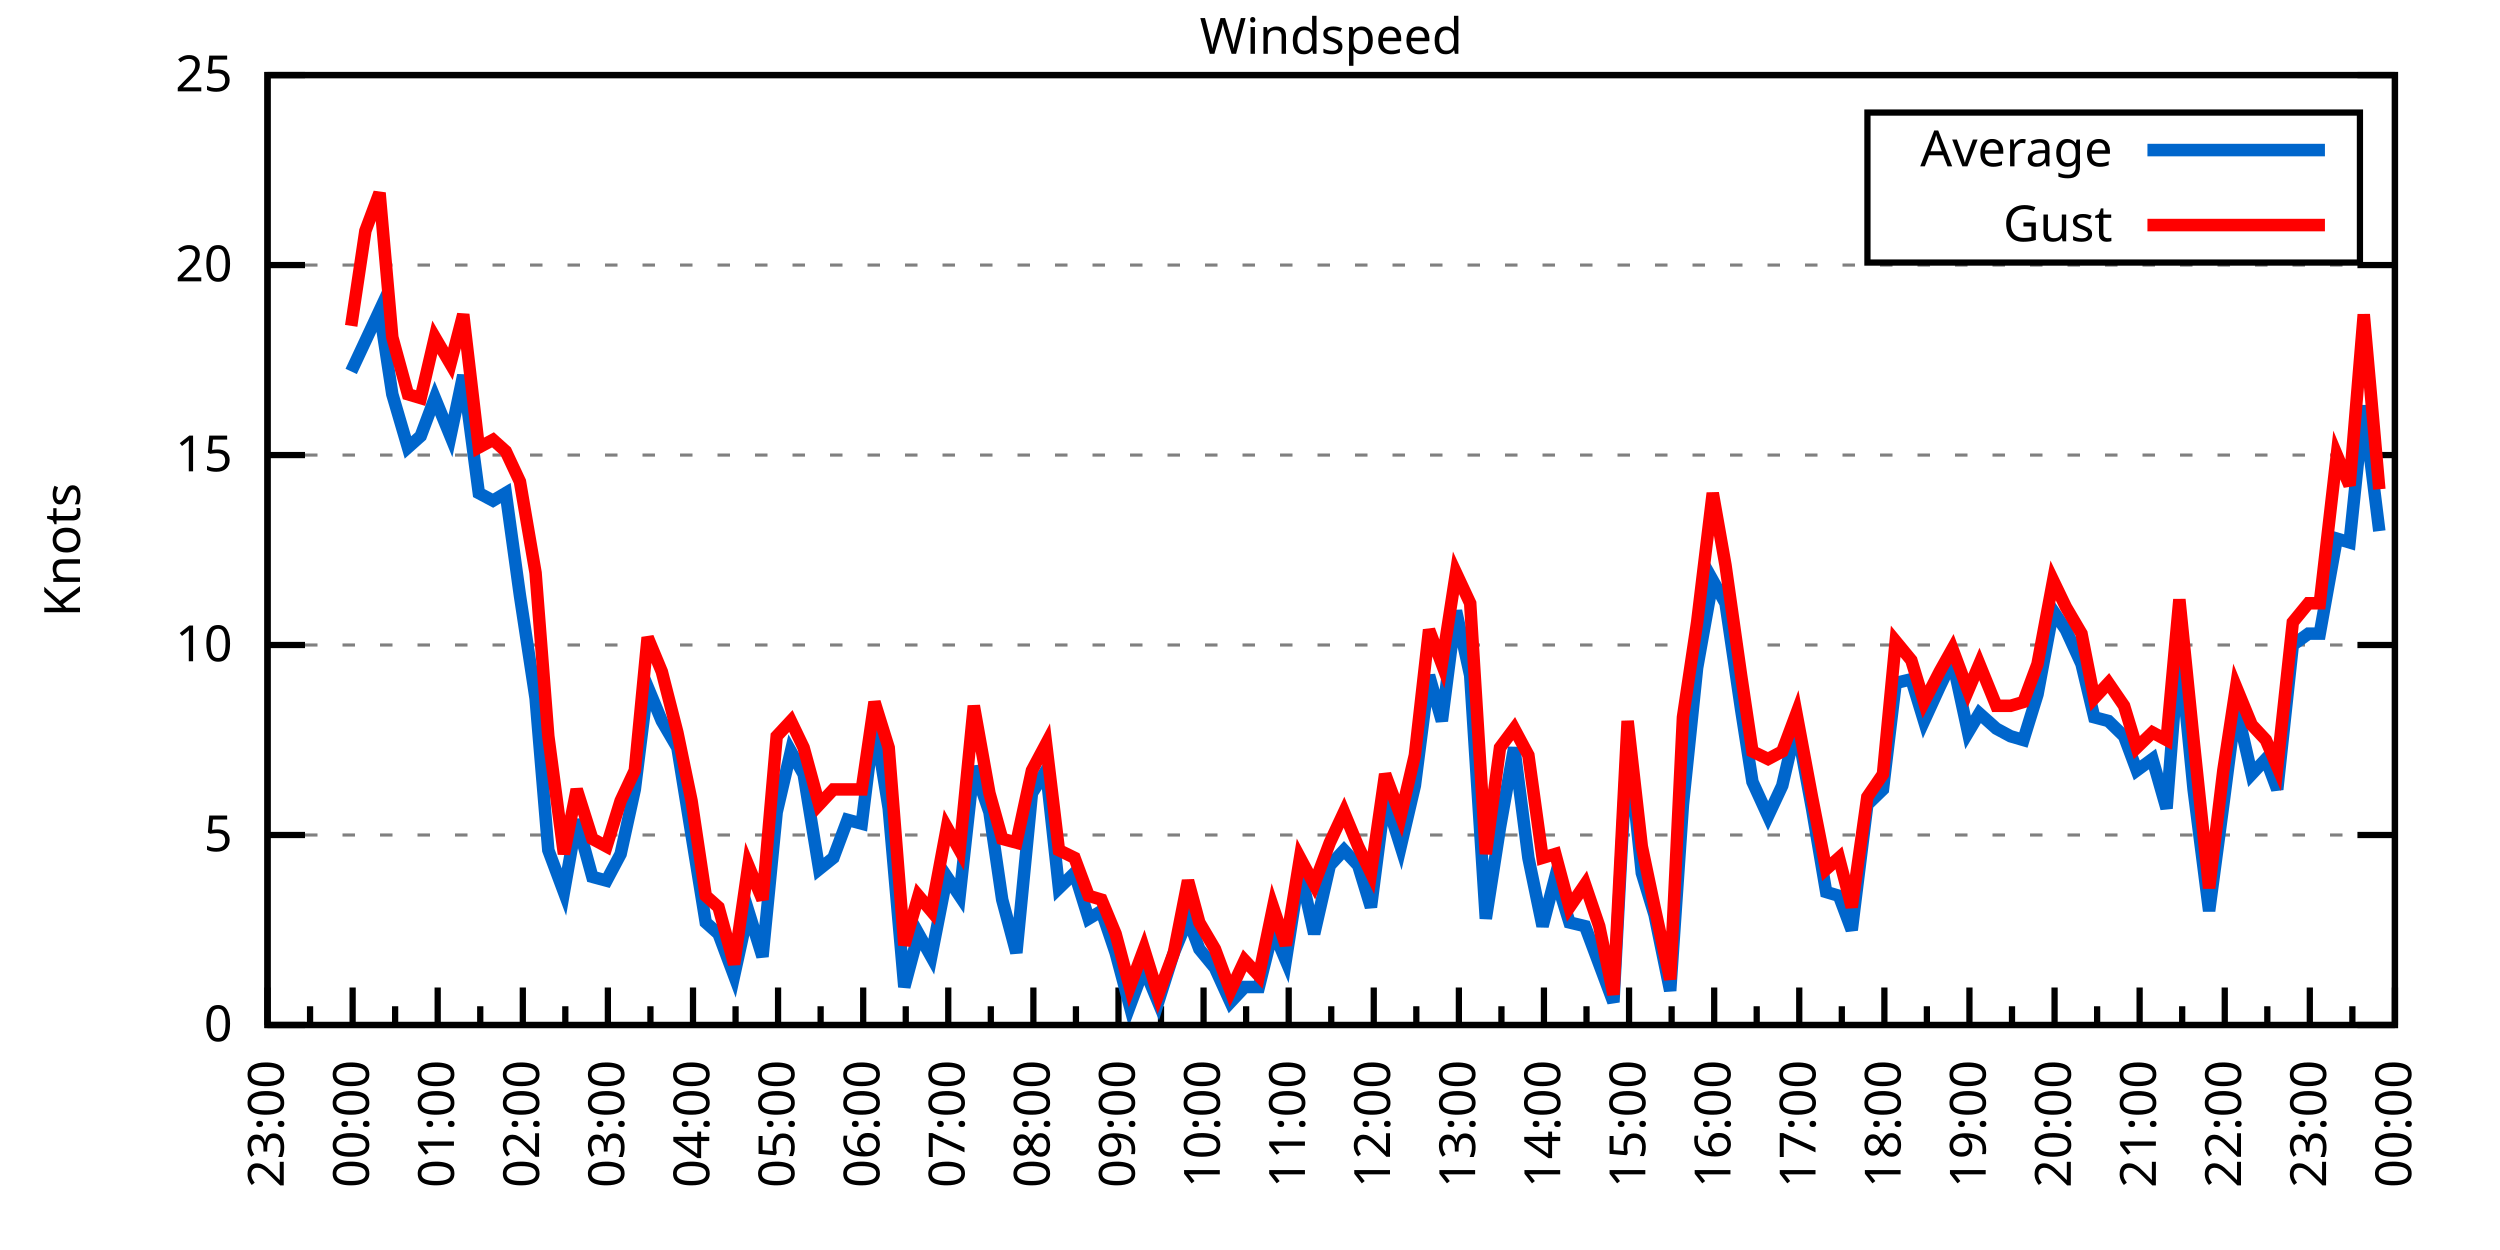
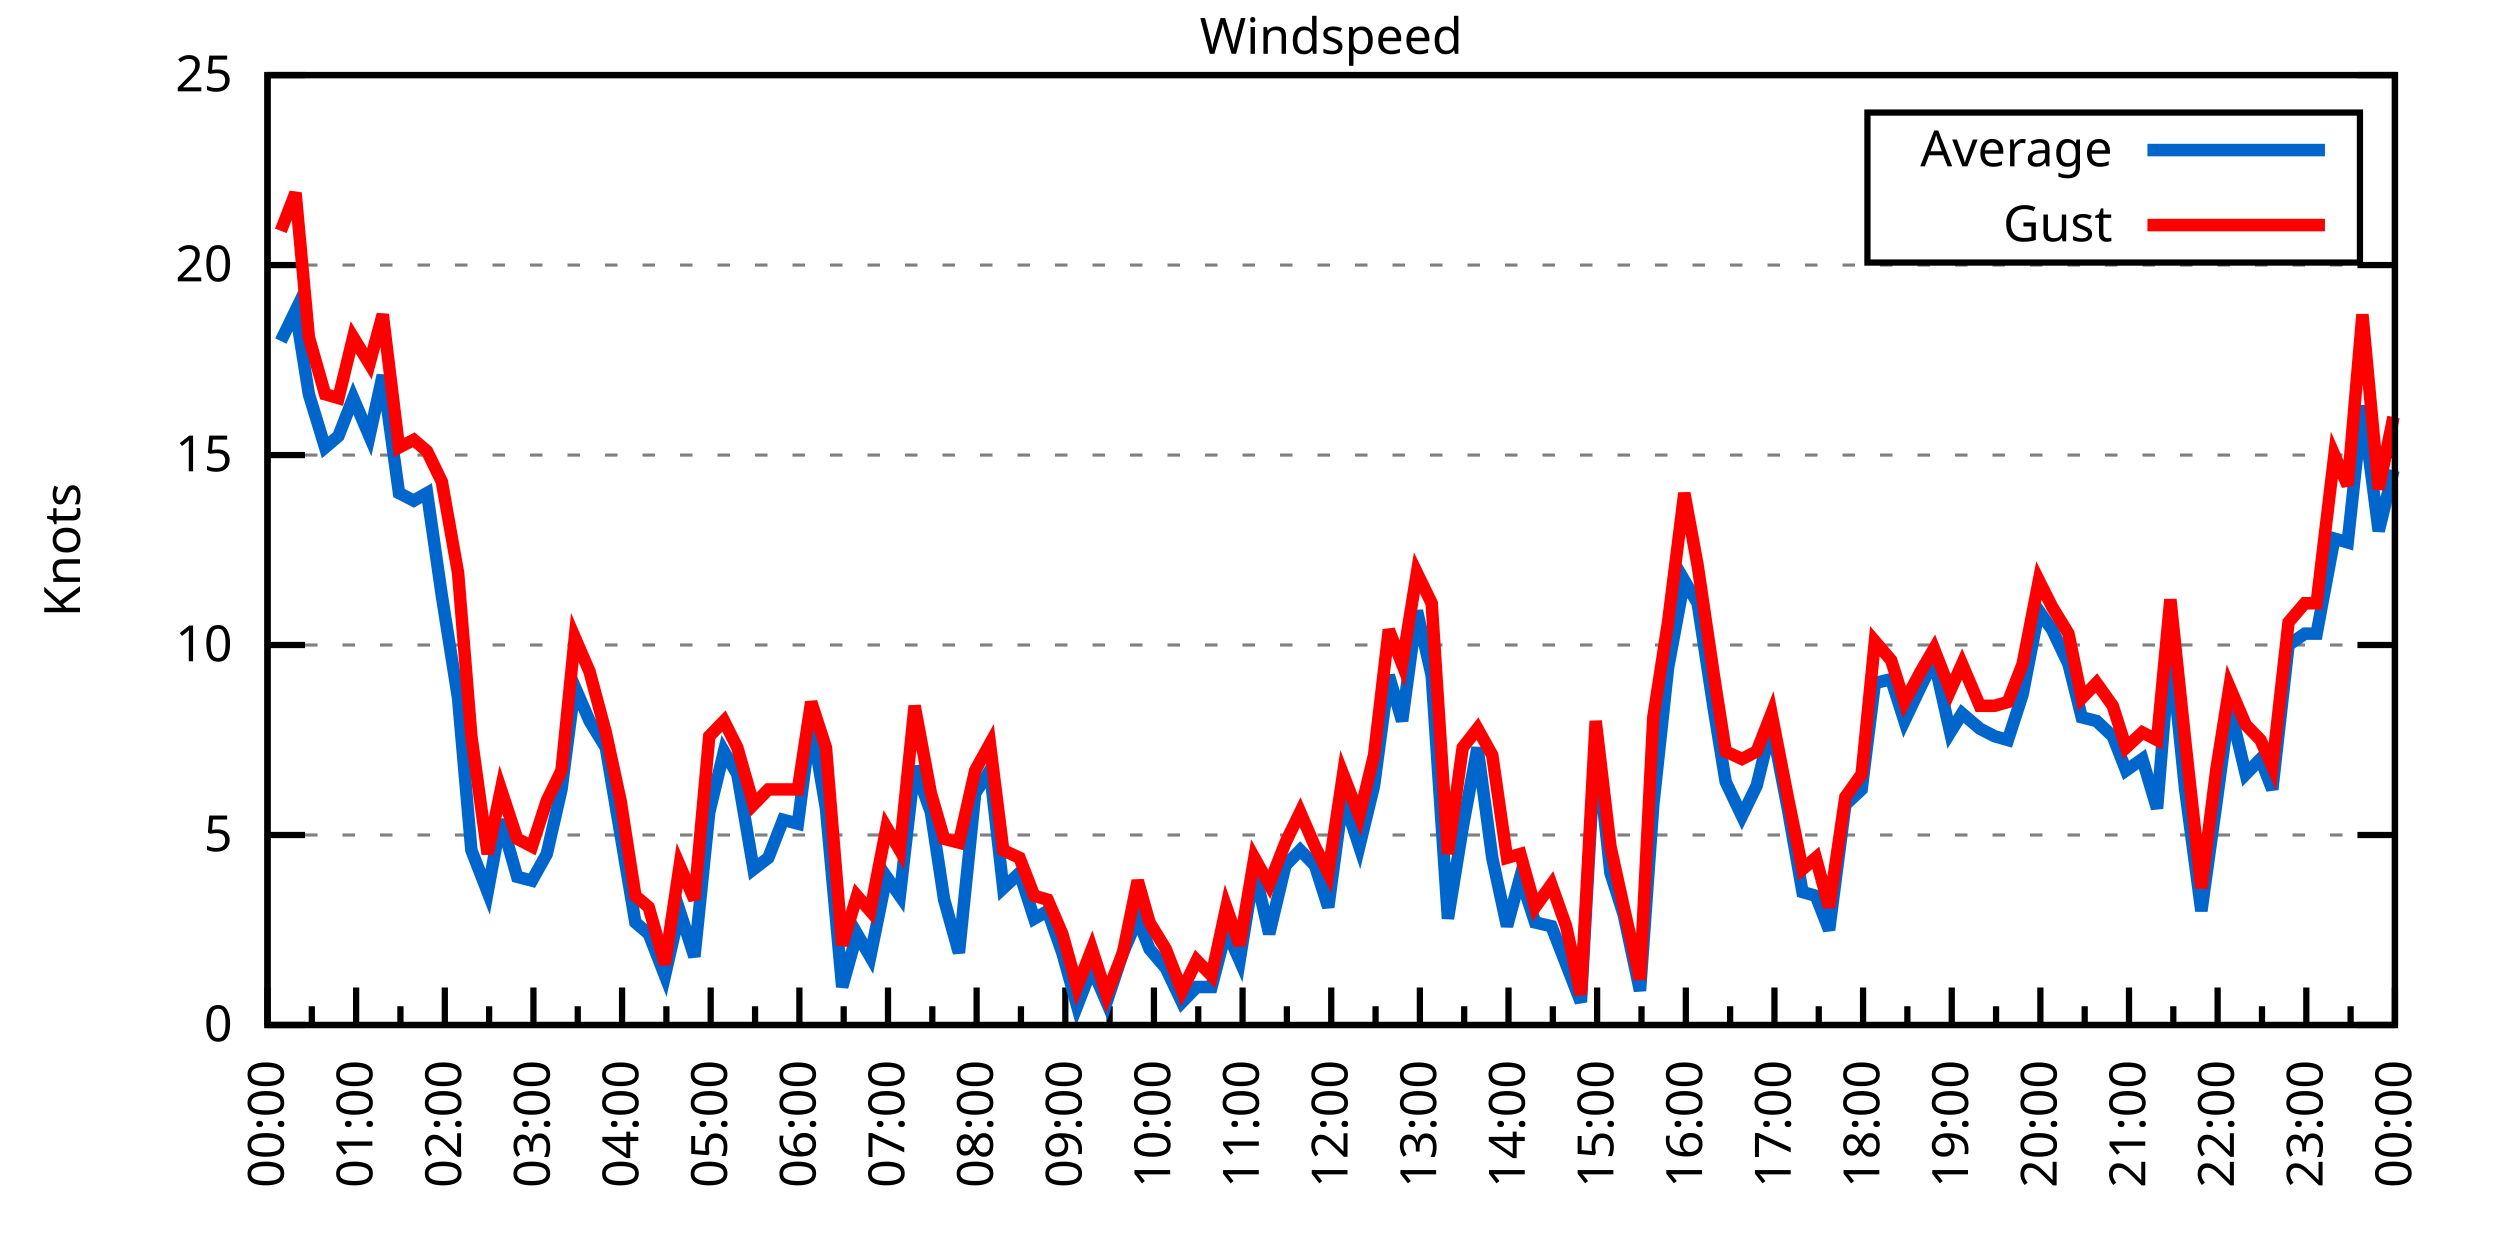
<svg xmlns="http://www.w3.org/2000/svg" xmlns:xlink="http://www.w3.org/1999/xlink" width="400" height="200" viewBox="0 0 400 200">
  <g id="gnuplot_canvas">
    <rect x="0" y="0" width="400" height="200" fill="none" />
    <defs>
      <circle id="gpDot" r="0.5" stroke-width="0.5" stroke="currentColor" />
      <path id="gpPt0" stroke-width="0.333" stroke="currentColor" d="M-1,0 h2 M0,-1 v2" />
      <path id="gpPt1" stroke-width="0.333" stroke="currentColor" d="M-1,-1 L1,1 M1,-1 L-1,1" />
      <path id="gpPt2" stroke-width="0.333" stroke="currentColor" d="M-1,0 L1,0 M0,-1 L0,1 M-1,-1 L1,1 M-1,1 L1,-1" />
      <rect id="gpPt3" stroke-width="0.333" stroke="currentColor" x="-1" y="-1" width="2" height="2" />
      <rect id="gpPt4" stroke-width="0.333" stroke="currentColor" fill="currentColor" x="-1" y="-1" width="2" height="2" />
      <circle id="gpPt5" stroke-width="0.333" stroke="currentColor" cx="0" cy="0" r="1" />
      <use xlink:href="#gpPt5" id="gpPt6" fill="currentColor" stroke="none" />
      <path id="gpPt7" stroke-width="0.333" stroke="currentColor" d="M0,-1.33 L-1.33,0.67 L1.33,0.67 z" />
      <use xlink:href="#gpPt7" id="gpPt8" fill="currentColor" stroke="none" />
      <use xlink:href="#gpPt7" id="gpPt9" stroke="currentColor" transform="rotate(180)" />
      <use xlink:href="#gpPt9" id="gpPt10" fill="currentColor" stroke="none" />
      <use xlink:href="#gpPt3" id="gpPt11" stroke="currentColor" transform="rotate(45)" />
      <use xlink:href="#gpPt11" id="gpPt12" fill="currentColor" stroke="none" />
      <path id="gpPt13" stroke-width="0.333" stroke="currentColor" d="M0,1.330 L1.265,0.411 L0.782,-1.067 L-0.782,-1.076 L-1.265,0.411 z" />
      <use xlink:href="#gpPt13" id="gpPt14" fill="currentColor" stroke="none" />
      <filter id="textbox" filterUnits="objectBoundingBox" x="0" y="0" height="1" width="1">
        <feFlood flood-color="white" flood-opacity="1" result="bgnd" />
        <feComposite in="SourceGraphic" in2="bgnd" operator="atop" />
      </filter>
      <filter id="greybox" filterUnits="objectBoundingBox" x="0" y="0" height="1" width="1">
        <feFlood flood-color="lightgrey" flood-opacity="1" result="grey" />
        <feComposite in="SourceGraphic" in2="grey" operator="atop" />
      </filter>
    </defs>
    <g fill="none" color="white" stroke="currentColor" stroke-width="1.00" stroke-linecap="butt" stroke-linejoin="miter">
</g>
    <g fill="none" color="black" stroke="currentColor" stroke-width="1.00" stroke-linecap="butt" stroke-linejoin="miter">
      <g stroke="none" shape-rendering="crispEdges">
        <polygon fill="rgb(255, 255, 255)" points="42.80,164.00 383.18,164.00 383.18,12.02 42.80,12.02 " />
      </g>
    </g>
    <g fill="none" color="black" stroke="currentColor" stroke-width="1.00" stroke-linecap="butt" stroke-linejoin="miter">
</g>
    <g fill="none" color="black" stroke="black" stroke-width="0.50" stroke-linecap="butt" stroke-linejoin="miter">
</g>
    <g fill="none" color="gray" stroke="currentColor" stroke-width="0.50" stroke-linecap="butt" stroke-linejoin="miter">
      <path stroke="gray" stroke-dasharray="2,4" class="gridline" d="M42.80,164.00 L383.19,164.00  " />
    </g>
    <g fill="none" color="gray" stroke="gray" stroke-width="1.00" stroke-linecap="butt" stroke-linejoin="miter">
</g>
    <g fill="none" color="black" stroke="currentColor" stroke-width="1.00" stroke-linecap="butt" stroke-linejoin="miter">
      <path stroke="black" d="M42.80,164.00 L48.80,164.00 M383.19,164.00 L377.19,164.00  " />
      <g transform="translate(37.20,166.60)" stroke="none" fill="black" font-family="Sans" font-size="8.00" text-anchor="end">
        <text>
          <tspan font-family="Sans"> 0</tspan>
        </text>
      </g>
    </g>
    <g fill="none" color="black" stroke="currentColor" stroke-width="1.00" stroke-linecap="butt" stroke-linejoin="miter">
</g>
    <g fill="none" color="black" stroke="black" stroke-width="0.50" stroke-linecap="butt" stroke-linejoin="miter">
</g>
    <g fill="none" color="gray" stroke="currentColor" stroke-width="0.50" stroke-linecap="butt" stroke-linejoin="miter">
      <path stroke="gray" stroke-dasharray="2,4" class="gridline" d="M42.80,133.60 L383.19,133.60  " />
    </g>
    <g fill="none" color="gray" stroke="gray" stroke-width="1.00" stroke-linecap="butt" stroke-linejoin="miter">
</g>
    <g fill="none" color="black" stroke="currentColor" stroke-width="1.00" stroke-linecap="butt" stroke-linejoin="miter">
      <path stroke="black" d="M42.80,133.60 L48.80,133.60 M383.19,133.60 L377.19,133.60  " />
      <g transform="translate(37.20,136.20)" stroke="none" fill="black" font-family="Sans" font-size="8.00" text-anchor="end">
        <text>
          <tspan font-family="Sans"> 5</tspan>
        </text>
      </g>
    </g>
    <g fill="none" color="black" stroke="currentColor" stroke-width="1.00" stroke-linecap="butt" stroke-linejoin="miter">
</g>
    <g fill="none" color="black" stroke="black" stroke-width="0.50" stroke-linecap="butt" stroke-linejoin="miter">
</g>
    <g fill="none" color="gray" stroke="currentColor" stroke-width="0.50" stroke-linecap="butt" stroke-linejoin="miter">
      <path stroke="gray" stroke-dasharray="2,4" class="gridline" d="M42.80,103.20 L383.19,103.20  " />
    </g>
    <g fill="none" color="gray" stroke="gray" stroke-width="1.00" stroke-linecap="butt" stroke-linejoin="miter">
</g>
    <g fill="none" color="black" stroke="currentColor" stroke-width="1.00" stroke-linecap="butt" stroke-linejoin="miter">
      <path stroke="black" d="M42.80,103.20 L48.80,103.20 M383.19,103.20 L377.19,103.20  " />
      <g transform="translate(37.20,105.80)" stroke="none" fill="black" font-family="Sans" font-size="8.00" text-anchor="end">
        <text>
          <tspan font-family="Sans"> 10</tspan>
        </text>
      </g>
    </g>
    <g fill="none" color="black" stroke="currentColor" stroke-width="1.00" stroke-linecap="butt" stroke-linejoin="miter">
</g>
    <g fill="none" color="black" stroke="black" stroke-width="0.50" stroke-linecap="butt" stroke-linejoin="miter">
</g>
    <g fill="none" color="gray" stroke="currentColor" stroke-width="0.50" stroke-linecap="butt" stroke-linejoin="miter">
      <path stroke="gray" stroke-dasharray="2,4" class="gridline" d="M42.80,72.81 L383.19,72.81  " />
    </g>
    <g fill="none" color="gray" stroke="gray" stroke-width="1.00" stroke-linecap="butt" stroke-linejoin="miter">
</g>
    <g fill="none" color="black" stroke="currentColor" stroke-width="1.00" stroke-linecap="butt" stroke-linejoin="miter">
      <path stroke="black" d="M42.80,72.81 L48.80,72.81 M383.19,72.81 L377.19,72.81  " />
      <g transform="translate(37.20,75.41)" stroke="none" fill="black" font-family="Sans" font-size="8.00" text-anchor="end">
        <text>
          <tspan font-family="Sans"> 15</tspan>
        </text>
      </g>
    </g>
    <g fill="none" color="black" stroke="currentColor" stroke-width="1.00" stroke-linecap="butt" stroke-linejoin="miter">
</g>
    <g fill="none" color="black" stroke="black" stroke-width="0.50" stroke-linecap="butt" stroke-linejoin="miter">
</g>
    <g fill="none" color="gray" stroke="currentColor" stroke-width="0.50" stroke-linecap="butt" stroke-linejoin="miter">
      <path stroke="gray" stroke-dasharray="2,4" class="gridline" d="M42.80,42.41 L383.19,42.41  " />
    </g>
    <g fill="none" color="gray" stroke="gray" stroke-width="1.00" stroke-linecap="butt" stroke-linejoin="miter">
</g>
    <g fill="none" color="black" stroke="currentColor" stroke-width="1.00" stroke-linecap="butt" stroke-linejoin="miter">
      <path stroke="black" d="M42.80,42.41 L48.80,42.41 M383.19,42.41 L377.19,42.41  " />
      <g transform="translate(37.20,45.01)" stroke="none" fill="black" font-family="Sans" font-size="8.00" text-anchor="end">
        <text>
          <tspan font-family="Sans"> 20</tspan>
        </text>
      </g>
    </g>
    <g fill="none" color="black" stroke="currentColor" stroke-width="1.00" stroke-linecap="butt" stroke-linejoin="miter">
</g>
    <g fill="none" color="black" stroke="black" stroke-width="0.50" stroke-linecap="butt" stroke-linejoin="miter">
</g>
    <g fill="none" color="gray" stroke="currentColor" stroke-width="0.50" stroke-linecap="butt" stroke-linejoin="miter">
      <path stroke="gray" stroke-dasharray="2,4" class="gridline" d="M42.80,12.01 L383.19,12.01  " />
    </g>
    <g fill="none" color="gray" stroke="gray" stroke-width="1.00" stroke-linecap="butt" stroke-linejoin="miter">
</g>
    <g fill="none" color="black" stroke="currentColor" stroke-width="1.00" stroke-linecap="butt" stroke-linejoin="miter">
      <path stroke="black" d="M42.80,12.01 L48.80,12.01 M383.19,12.01 L377.19,12.01  " />
      <g transform="translate(37.20,14.61)" stroke="none" fill="black" font-family="Sans" font-size="8.00" text-anchor="end">
        <text>
          <tspan font-family="Sans"> 25</tspan>
        </text>
      </g>
    </g>
    <g fill="none" color="black" stroke="currentColor" stroke-width="1.00" stroke-linecap="butt" stroke-linejoin="miter">
      <path stroke="black" d="M42.80,164.00 L42.80,158.00  " />
      <g transform="translate(45.40,169.60) rotate(270)" stroke="none" fill="black" font-family="Sans" font-size="8.00" text-anchor="end">
        <text>
+           <tspan font-family="Sans">00:00</tspan>
+         </text>
+       </g>
+     </g>
+     <g fill="none" color="black" stroke="currentColor" stroke-width="1.00" stroke-linecap="butt" stroke-linejoin="miter">
+       <path stroke="black" d="M49.89,164.00 L49.89,161.00 M56.98,164.00 L56.98,158.00  " />
+       <g transform="translate(59.58,169.60) rotate(270)" stroke="none" fill="black" font-family="Sans" font-size="8.00" text-anchor="end">
+         <text>
+           <tspan font-family="Sans">01:00</tspan>
+         </text>
+       </g>
+     </g>
+     <g fill="none" color="black" stroke="currentColor" stroke-width="1.00" stroke-linecap="butt" stroke-linejoin="miter">
+       <path stroke="black" d="M64.07,164.00 L64.07,161.00 M71.17,164.00 L71.17,158.00  " />
+       <g transform="translate(73.77,169.60) rotate(270)" stroke="none" fill="black" font-family="Sans" font-size="8.00" text-anchor="end">
+         <text>
+           <tspan font-family="Sans">02:00</tspan>
+         </text>
+       </g>
+     </g>
+     <g fill="none" color="black" stroke="currentColor" stroke-width="1.00" stroke-linecap="butt" stroke-linejoin="miter">
+       <path stroke="black" d="M78.26,164.00 L78.26,161.00 M85.35,164.00 L85.35,158.00  " />
+       <g transform="translate(87.95,169.60) rotate(270)" stroke="none" fill="black" font-family="Sans" font-size="8.00" text-anchor="end">
+         <text>
+           <tspan font-family="Sans">03:00</tspan>
+         </text>
+       </g>
+     </g>
+     <g fill="none" color="black" stroke="currentColor" stroke-width="1.00" stroke-linecap="butt" stroke-linejoin="miter">
+       <path stroke="black" d="M92.44,164.00 L92.44,161.00 M99.53,164.00 L99.53,158.00  " />
+       <g transform="translate(102.13,169.60) rotate(270)" stroke="none" fill="black" font-family="Sans" font-size="8.00" text-anchor="end">
+         <text>
+           <tspan font-family="Sans">04:00</tspan>
+         </text>
+       </g>
+     </g>
+     <g fill="none" color="black" stroke="currentColor" stroke-width="1.00" stroke-linecap="butt" stroke-linejoin="miter">
+       <path stroke="black" d="M106.62,164.00 L106.62,161.00 M113.71,164.00 L113.71,158.00  " />
+       <g transform="translate(116.31,169.60) rotate(270)" stroke="none" fill="black" font-family="Sans" font-size="8.00" text-anchor="end">
+         <text>
+           <tspan font-family="Sans">05:00</tspan>
+         </text>
+       </g>
+     </g>
+     <g fill="none" color="black" stroke="currentColor" stroke-width="1.00" stroke-linecap="butt" stroke-linejoin="miter">
+       <path stroke="black" d="M120.81,164.00 L120.81,161.00 M127.90,164.00 L127.90,158.00  " />
+       <g transform="translate(130.50,169.60) rotate(270)" stroke="none" fill="black" font-family="Sans" font-size="8.00" text-anchor="end">
+         <text>
+           <tspan font-family="Sans">06:00</tspan>
+         </text>
+       </g>
+     </g>
+     <g fill="none" color="black" stroke="currentColor" stroke-width="1.00" stroke-linecap="butt" stroke-linejoin="miter">
+       <path stroke="black" d="M134.99,164.00 L134.99,161.00 M142.08,164.00 L142.08,158.00  " />
+       <g transform="translate(144.68,169.60) rotate(270)" stroke="none" fill="black" font-family="Sans" font-size="8.00" text-anchor="end">
+         <text>
+           <tspan font-family="Sans">07:00</tspan>
+         </text>
+       </g>
+     </g>
+     <g fill="none" color="black" stroke="currentColor" stroke-width="1.00" stroke-linecap="butt" stroke-linejoin="miter">
+       <path stroke="black" d="M149.17,164.00 L149.17,161.00 M156.26,164.00 L156.26,158.00  " />
+       <g transform="translate(158.86,169.60) rotate(270)" stroke="none" fill="black" font-family="Sans" font-size="8.00" text-anchor="end">
+         <text>
+           <tspan font-family="Sans">08:00</tspan>
+         </text>
+       </g>
+     </g>
+     <g fill="none" color="black" stroke="currentColor" stroke-width="1.00" stroke-linecap="butt" stroke-linejoin="miter">
+       <path stroke="black" d="M163.35,164.00 L163.35,161.00 M170.45,164.00 L170.45,158.00  " />
+       <g transform="translate(173.05,169.60) rotate(270)" stroke="none" fill="black" font-family="Sans" font-size="8.00" text-anchor="end">
+         <text>
+           <tspan font-family="Sans">09:00</tspan>
+         </text>
+       </g>
+     </g>
+     <g fill="none" color="black" stroke="currentColor" stroke-width="1.00" stroke-linecap="butt" stroke-linejoin="miter">
+       <path stroke="black" d="M177.54,164.00 L177.54,161.00 M184.63,164.00 L184.63,158.00  " />
+       <g transform="translate(187.23,169.60) rotate(270)" stroke="none" fill="black" font-family="Sans" font-size="8.00" text-anchor="end">
+         <text>
+           <tspan font-family="Sans">10:00</tspan>
+         </text>
+       </g>
+     </g>
+     <g fill="none" color="black" stroke="currentColor" stroke-width="1.00" stroke-linecap="butt" stroke-linejoin="miter">
+       <path stroke="black" d="M191.72,164.00 L191.72,161.00 M198.81,164.00 L198.81,158.00  " />
+       <g transform="translate(201.41,169.60) rotate(270)" stroke="none" fill="black" font-family="Sans" font-size="8.00" text-anchor="end">
+         <text>
+           <tspan font-family="Sans">11:00</tspan>
+         </text>
+       </g>
+     </g>
+     <g fill="none" color="black" stroke="currentColor" stroke-width="1.00" stroke-linecap="butt" stroke-linejoin="miter">
+       <path stroke="black" d="M205.90,164.00 L205.90,161.00 M213.00,164.00 L213.00,158.00  " />
+       <g transform="translate(215.60,169.60) rotate(270)" stroke="none" fill="black" font-family="Sans" font-size="8.00" text-anchor="end">
+         <text>
+           <tspan font-family="Sans">12:00</tspan>
+         </text>
+       </g>
+     </g>
+     <g fill="none" color="black" stroke="currentColor" stroke-width="1.00" stroke-linecap="butt" stroke-linejoin="miter">
+       <path stroke="black" d="M220.09,164.00 L220.09,161.00 M227.18,164.00 L227.18,158.00  " />
+       <g transform="translate(229.78,169.60) rotate(270)" stroke="none" fill="black" font-family="Sans" font-size="8.00" text-anchor="end">
+         <text>
+           <tspan font-family="Sans">13:00</tspan>
+         </text>
+       </g>
+     </g>
+     <g fill="none" color="black" stroke="currentColor" stroke-width="1.00" stroke-linecap="butt" stroke-linejoin="miter">
+       <path stroke="black" d="M234.27,164.00 L234.27,161.00 M241.36,164.00 L241.36,158.00  " />
+       <g transform="translate(243.96,169.60) rotate(270)" stroke="none" fill="black" font-family="Sans" font-size="8.00" text-anchor="end">
+         <text>
+           <tspan font-family="Sans">14:00</tspan>
+         </text>
+       </g>
+     </g>
+     <g fill="none" color="black" stroke="currentColor" stroke-width="1.00" stroke-linecap="butt" stroke-linejoin="miter">
+       <path stroke="black" d="M248.45,164.00 L248.45,161.00 M255.54,164.00 L255.54,158.00  " />
+       <g transform="translate(258.14,169.60) rotate(270)" stroke="none" fill="black" font-family="Sans" font-size="8.00" text-anchor="end">
+         <text>
+           <tspan font-family="Sans">15:00</tspan>
+         </text>
+       </g>
+     </g>
+     <g fill="none" color="black" stroke="currentColor" stroke-width="1.00" stroke-linecap="butt" stroke-linejoin="miter">
+       <path stroke="black" d="M262.64,164.00 L262.64,161.00 M269.73,164.00 L269.73,158.00  " />
+       <g transform="translate(272.33,169.60) rotate(270)" stroke="none" fill="black" font-family="Sans" font-size="8.00" text-anchor="end">
+         <text>
+           <tspan font-family="Sans">16:00</tspan>
+         </text>
+       </g>
+     </g>
+     <g fill="none" color="black" stroke="currentColor" stroke-width="1.00" stroke-linecap="butt" stroke-linejoin="miter">
+       <path stroke="black" d="M276.82,164.00 L276.82,161.00 M283.91,164.00 L283.91,158.00  " />
+       <g transform="translate(286.51,169.60) rotate(270)" stroke="none" fill="black" font-family="Sans" font-size="8.00" text-anchor="end">
+         <text>
+           <tspan font-family="Sans">17:00</tspan>
+         </text>
+       </g>
+     </g>
+     <g fill="none" color="black" stroke="currentColor" stroke-width="1.00" stroke-linecap="butt" stroke-linejoin="miter">
+       <path stroke="black" d="M291.00,164.00 L291.00,161.00 M298.09,164.00 L298.09,158.00  " />
+       <g transform="translate(300.69,169.60) rotate(270)" stroke="none" fill="black" font-family="Sans" font-size="8.00" text-anchor="end">
+         <text>
+           <tspan font-family="Sans">18:00</tspan>
+         </text>
+       </g>
+     </g>
+     <g fill="none" color="black" stroke="currentColor" stroke-width="1.00" stroke-linecap="butt" stroke-linejoin="miter">
+       <path stroke="black" d="M305.18,164.00 L305.18,161.00 M312.28,164.00 L312.28,158.00  " />
+       <g transform="translate(314.88,169.60) rotate(270)" stroke="none" fill="black" font-family="Sans" font-size="8.00" text-anchor="end">
+         <text>
+           <tspan font-family="Sans">19:00</tspan>
+         </text>
+       </g>
+     </g>
+     <g fill="none" color="black" stroke="currentColor" stroke-width="1.00" stroke-linecap="butt" stroke-linejoin="miter">
+       <path stroke="black" d="M319.37,164.00 L319.37,161.00 M326.46,164.00 L326.46,158.00  " />
+       <g transform="translate(329.06,169.60) rotate(270)" stroke="none" fill="black" font-family="Sans" font-size="8.00" text-anchor="end">
+         <text>
+           <tspan font-family="Sans">20:00</tspan>
+         </text>
+       </g>
+     </g>
+     <g fill="none" color="black" stroke="currentColor" stroke-width="1.00" stroke-linecap="butt" stroke-linejoin="miter">
+       <path stroke="black" d="M333.55,164.00 L333.55,161.00 M340.64,164.00 L340.64,158.00  " />
+       <g transform="translate(343.24,169.60) rotate(270)" stroke="none" fill="black" font-family="Sans" font-size="8.00" text-anchor="end">
+         <text>
+           <tspan font-family="Sans">21:00</tspan>
+         </text>
+       </g>
+     </g>
+     <g fill="none" color="black" stroke="currentColor" stroke-width="1.00" stroke-linecap="butt" stroke-linejoin="miter">
+       <path stroke="black" d="M347.73,164.00 L347.73,161.00 M354.82,164.00 L354.82,158.00  " />
+       <g transform="translate(357.42,169.60) rotate(270)" stroke="none" fill="black" font-family="Sans" font-size="8.00" text-anchor="end">
+         <text>
+           <tspan font-family="Sans">22:00</tspan>
+         </text>
+       </g>
+     </g>
+     <g fill="none" color="black" stroke="currentColor" stroke-width="1.00" stroke-linecap="butt" stroke-linejoin="miter">
+       <path stroke="black" d="M361.92,164.00 L361.92,161.00 M369.01,164.00 L369.01,158.00  " />
+       <g transform="translate(371.61,169.60) rotate(270)" stroke="none" fill="black" font-family="Sans" font-size="8.00" text-anchor="end">
+         <text>
          <tspan font-family="Sans">23:00</tspan>
        </text>
      </g>
    </g>
    <g fill="none" color="black" stroke="currentColor" stroke-width="1.00" stroke-linecap="butt" stroke-linejoin="miter">
-       <path stroke="black" d="M49.61,164.00 L49.61,161.00 M56.42,164.00 L56.42,158.00  " />
-       <g transform="translate(59.02,169.60) rotate(270)" stroke="none" fill="black" font-family="Sans" font-size="8.00" text-anchor="end">
-         <text>
-           <tspan font-family="Sans">00:00</tspan>
-         </text>
-       </g>
-     </g>
-     <g fill="none" color="black" stroke="currentColor" stroke-width="1.00" stroke-linecap="butt" stroke-linejoin="miter">
-       <path stroke="black" d="M63.22,164.00 L63.22,161.00 M70.03,164.00 L70.03,158.00  " />
-       <g transform="translate(72.63,169.60) rotate(270)" stroke="none" fill="black" font-family="Sans" font-size="8.00" text-anchor="end">
-         <text>
-           <tspan font-family="Sans">01:00</tspan>
-         </text>
-       </g>
-     </g>
-     <g fill="none" color="black" stroke="currentColor" stroke-width="1.00" stroke-linecap="butt" stroke-linejoin="miter">
-       <path stroke="black" d="M76.84,164.00 L76.84,161.00 M83.65,164.00 L83.65,158.00  " />
-       <g transform="translate(86.25,169.60) rotate(270)" stroke="none" fill="black" font-family="Sans" font-size="8.00" text-anchor="end">
-         <text>
-           <tspan font-family="Sans">02:00</tspan>
-         </text>
-       </g>
-     </g>
-     <g fill="none" color="black" stroke="currentColor" stroke-width="1.00" stroke-linecap="butt" stroke-linejoin="miter">
-       <path stroke="black" d="M90.45,164.00 L90.45,161.00 M97.26,164.00 L97.26,158.00  " />
-       <g transform="translate(99.86,169.60) rotate(270)" stroke="none" fill="black" font-family="Sans" font-size="8.00" text-anchor="end">
-         <text>
-           <tspan font-family="Sans">03:00</tspan>
-         </text>
-       </g>
-     </g>
-     <g fill="none" color="black" stroke="currentColor" stroke-width="1.00" stroke-linecap="butt" stroke-linejoin="miter">
-       <path stroke="black" d="M104.07,164.00 L104.07,161.00 M110.88,164.00 L110.88,158.00  " />
-       <g transform="translate(113.48,169.60) rotate(270)" stroke="none" fill="black" font-family="Sans" font-size="8.00" text-anchor="end">
-         <text>
-           <tspan font-family="Sans">04:00</tspan>
-         </text>
-       </g>
-     </g>
-     <g fill="none" color="black" stroke="currentColor" stroke-width="1.00" stroke-linecap="butt" stroke-linejoin="miter">
-       <path stroke="black" d="M117.69,164.00 L117.69,161.00 M124.49,164.00 L124.49,158.00  " />
-       <g transform="translate(127.09,169.60) rotate(270)" stroke="none" fill="black" font-family="Sans" font-size="8.00" text-anchor="end">
-         <text>
-           <tspan font-family="Sans">05:00</tspan>
-         </text>
-       </g>
-     </g>
-     <g fill="none" color="black" stroke="currentColor" stroke-width="1.00" stroke-linecap="butt" stroke-linejoin="miter">
-       <path stroke="black" d="M131.30,164.00 L131.30,161.00 M138.11,164.00 L138.11,158.00  " />
-       <g transform="translate(140.71,169.60) rotate(270)" stroke="none" fill="black" font-family="Sans" font-size="8.00" text-anchor="end">
-         <text>
-           <tspan font-family="Sans">06:00</tspan>
-         </text>
-       </g>
-     </g>
-     <g fill="none" color="black" stroke="currentColor" stroke-width="1.00" stroke-linecap="butt" stroke-linejoin="miter">
-       <path stroke="black" d="M144.92,164.00 L144.92,161.00 M151.72,164.00 L151.72,158.00  " />
-       <g transform="translate(154.32,169.60) rotate(270)" stroke="none" fill="black" font-family="Sans" font-size="8.00" text-anchor="end">
-         <text>
-           <tspan font-family="Sans">07:00</tspan>
-         </text>
-       </g>
-     </g>
-     <g fill="none" color="black" stroke="currentColor" stroke-width="1.00" stroke-linecap="butt" stroke-linejoin="miter">
-       <path stroke="black" d="M158.53,164.00 L158.53,161.00 M165.34,164.00 L165.34,158.00  " />
-       <g transform="translate(167.94,169.60) rotate(270)" stroke="none" fill="black" font-family="Sans" font-size="8.00" text-anchor="end">
-         <text>
-           <tspan font-family="Sans">08:00</tspan>
-         </text>
-       </g>
-     </g>
-     <g fill="none" color="black" stroke="currentColor" stroke-width="1.00" stroke-linecap="butt" stroke-linejoin="miter">
-       <path stroke="black" d="M172.15,164.00 L172.15,161.00 M178.96,164.00 L178.96,158.00  " />
-       <g transform="translate(181.56,169.60) rotate(270)" stroke="none" fill="black" font-family="Sans" font-size="8.00" text-anchor="end">
-         <text>
-           <tspan font-family="Sans">09:00</tspan>
-         </text>
-       </g>
-     </g>
-     <g fill="none" color="black" stroke="currentColor" stroke-width="1.00" stroke-linecap="butt" stroke-linejoin="miter">
-       <path stroke="black" d="M185.76,164.00 L185.76,161.00 M192.57,164.00 L192.57,158.00  " />
-       <g transform="translate(195.17,169.60) rotate(270)" stroke="none" fill="black" font-family="Sans" font-size="8.00" text-anchor="end">
-         <text>
-           <tspan font-family="Sans">10:00</tspan>
-         </text>
-       </g>
-     </g>
-     <g fill="none" color="black" stroke="currentColor" stroke-width="1.00" stroke-linecap="butt" stroke-linejoin="miter">
-       <path stroke="black" d="M199.38,164.00 L199.38,161.00 M206.19,164.00 L206.19,158.00  " />
-       <g transform="translate(208.79,169.60) rotate(270)" stroke="none" fill="black" font-family="Sans" font-size="8.00" text-anchor="end">
-         <text>
-           <tspan font-family="Sans">11:00</tspan>
-         </text>
-       </g>
-     </g>
-     <g fill="none" color="black" stroke="currentColor" stroke-width="1.00" stroke-linecap="butt" stroke-linejoin="miter">
-       <path stroke="black" d="M213.00,164.00 L213.00,161.00 M219.80,164.00 L219.80,158.00  " />
-       <g transform="translate(222.40,169.60) rotate(270)" stroke="none" fill="black" font-family="Sans" font-size="8.00" text-anchor="end">
-         <text>
-           <tspan font-family="Sans">12:00</tspan>
-         </text>
-       </g>
-     </g>
-     <g fill="none" color="black" stroke="currentColor" stroke-width="1.00" stroke-linecap="butt" stroke-linejoin="miter">
-       <path stroke="black" d="M226.61,164.00 L226.61,161.00 M233.42,164.00 L233.42,158.00  " />
-       <g transform="translate(236.02,169.60) rotate(270)" stroke="none" fill="black" font-family="Sans" font-size="8.00" text-anchor="end">
-         <text>
-           <tspan font-family="Sans">13:00</tspan>
-         </text>
-       </g>
-     </g>
-     <g fill="none" color="black" stroke="currentColor" stroke-width="1.00" stroke-linecap="butt" stroke-linejoin="miter">
-       <path stroke="black" d="M240.23,164.00 L240.23,161.00 M247.03,164.00 L247.03,158.00  " />
-       <g transform="translate(249.63,169.60) rotate(270)" stroke="none" fill="black" font-family="Sans" font-size="8.00" text-anchor="end">
-         <text>
-           <tspan font-family="Sans">14:00</tspan>
-         </text>
-       </g>
-     </g>
-     <g fill="none" color="black" stroke="currentColor" stroke-width="1.00" stroke-linecap="butt" stroke-linejoin="miter">
-       <path stroke="black" d="M253.84,164.00 L253.84,161.00 M260.65,164.00 L260.65,158.00  " />
-       <g transform="translate(263.25,169.60) rotate(270)" stroke="none" fill="black" font-family="Sans" font-size="8.00" text-anchor="end">
-         <text>
-           <tspan font-family="Sans">15:00</tspan>
-         </text>
-       </g>
-     </g>
-     <g fill="none" color="black" stroke="currentColor" stroke-width="1.00" stroke-linecap="butt" stroke-linejoin="miter">
-       <path stroke="black" d="M267.46,164.00 L267.46,161.00 M274.27,164.00 L274.27,158.00  " />
-       <g transform="translate(276.87,169.60) rotate(270)" stroke="none" fill="black" font-family="Sans" font-size="8.00" text-anchor="end">
-         <text>
-           <tspan font-family="Sans">16:00</tspan>
-         </text>
-       </g>
-     </g>
-     <g fill="none" color="black" stroke="currentColor" stroke-width="1.00" stroke-linecap="butt" stroke-linejoin="miter">
-       <path stroke="black" d="M281.07,164.00 L281.07,161.00 M287.88,164.00 L287.88,158.00  " />
-       <g transform="translate(290.48,169.60) rotate(270)" stroke="none" fill="black" font-family="Sans" font-size="8.00" text-anchor="end">
-         <text>
-           <tspan font-family="Sans">17:00</tspan>
-         </text>
-       </g>
-     </g>
-     <g fill="none" color="black" stroke="currentColor" stroke-width="1.00" stroke-linecap="butt" stroke-linejoin="miter">
-       <path stroke="black" d="M294.69,164.00 L294.69,161.00 M301.50,164.00 L301.50,158.00  " />
-       <g transform="translate(304.10,169.60) rotate(270)" stroke="none" fill="black" font-family="Sans" font-size="8.00" text-anchor="end">
-         <text>
-           <tspan font-family="Sans">18:00</tspan>
-         </text>
-       </g>
-     </g>
-     <g fill="none" color="black" stroke="currentColor" stroke-width="1.00" stroke-linecap="butt" stroke-linejoin="miter">
-       <path stroke="black" d="M308.30,164.00 L308.30,161.00 M315.11,164.00 L315.11,158.00  " />
-       <g transform="translate(317.71,169.60) rotate(270)" stroke="none" fill="black" font-family="Sans" font-size="8.00" text-anchor="end">
-         <text>
-           <tspan font-family="Sans">19:00</tspan>
-         </text>
-       </g>
-     </g>
-     <g fill="none" color="black" stroke="currentColor" stroke-width="1.00" stroke-linecap="butt" stroke-linejoin="miter">
-       <path stroke="black" d="M321.92,164.00 L321.92,161.00 M328.73,164.00 L328.73,158.00  " />
-       <g transform="translate(331.33,169.60) rotate(270)" stroke="none" fill="black" font-family="Sans" font-size="8.00" text-anchor="end">
-         <text>
-           <tspan font-family="Sans">20:00</tspan>
-         </text>
-       </g>
-     </g>
-     <g fill="none" color="black" stroke="currentColor" stroke-width="1.00" stroke-linecap="butt" stroke-linejoin="miter">
-       <path stroke="black" d="M335.54,164.00 L335.54,161.00 M342.34,164.00 L342.34,158.00  " />
-       <g transform="translate(344.94,169.60) rotate(270)" stroke="none" fill="black" font-family="Sans" font-size="8.00" text-anchor="end">
-         <text>
-           <tspan font-family="Sans">21:00</tspan>
-         </text>
-       </g>
-     </g>
-     <g fill="none" color="black" stroke="currentColor" stroke-width="1.00" stroke-linecap="butt" stroke-linejoin="miter">
-       <path stroke="black" d="M349.15,164.00 L349.15,161.00 M355.96,164.00 L355.96,158.00  " />
-       <g transform="translate(358.56,169.60) rotate(270)" stroke="none" fill="black" font-family="Sans" font-size="8.00" text-anchor="end">
-         <text>
-           <tspan font-family="Sans">22:00</tspan>
-         </text>
-       </g>
-     </g>
-     <g fill="none" color="black" stroke="currentColor" stroke-width="1.00" stroke-linecap="butt" stroke-linejoin="miter">
-       <path stroke="black" d="M362.77,164.00 L362.77,161.00 M369.57,164.00 L369.57,158.00  " />
-       <g transform="translate(372.17,169.60) rotate(270)" stroke="none" fill="black" font-family="Sans" font-size="8.00" text-anchor="end">
-         <text>
-           <tspan font-family="Sans">23:00</tspan>
-         </text>
-       </g>
-     </g>
-     <g fill="none" color="black" stroke="currentColor" stroke-width="1.00" stroke-linecap="butt" stroke-linejoin="miter">
-       <path stroke="black" d="M376.38,164.00 L376.38,161.00 M383.19,164.00 L383.19,158.00  " />
+       <path stroke="black" d="M376.10,164.00 L376.10,161.00 M383.19,164.00 L383.19,158.00  " />
      <g transform="translate(385.79,169.60) rotate(270)" stroke="none" fill="black" font-family="Sans" font-size="8.00" text-anchor="end">
        <text>
          <tspan font-family="Sans">00:00</tspan>
        </text>
      </g>
    </g>
    <g fill="none" color="black" stroke="currentColor" stroke-width="1.00" stroke-linecap="butt" stroke-linejoin="miter">
</g>
    <g fill="none" color="black" stroke="currentColor" stroke-width="1.00" stroke-linecap="butt" stroke-linejoin="miter">
      <path stroke="black" d="M42.80,12.01 L42.80,164.00 L383.19,164.00 L383.19,12.01 L42.80,12.01 Z  " />
    </g>
    <g fill="none" color="black" stroke="currentColor" stroke-width="1.00" stroke-linecap="butt" stroke-linejoin="miter">
      <g transform="translate(12.80,88.01) rotate(270)" stroke="none" fill="black" font-family="Sans" font-size="8.00" text-anchor="middle">
        <text>
          <tspan font-family="Sans">Knots</tspan>
        </text>
      </g>
    </g>
    <g fill="none" color="black" stroke="currentColor" stroke-width="1.00" stroke-linecap="butt" stroke-linejoin="miter">
</g>
    <g fill="none" color="black" stroke="currentColor" stroke-width="1.00" stroke-linecap="butt" stroke-linejoin="miter">
      <path stroke="black" d="M298.79,42.01 L298.79,18.01 L377.59,18.01 L377.59,42.01 L298.79,42.01 Z  " />
    </g>
    <g id="Windspeed_plot_1">
      <g fill="none" color="white" stroke="black" stroke-width="2.00" stroke-linecap="butt" stroke-linejoin="miter">
</g>
      <g fill="none" color="black" stroke="currentColor" stroke-width="2.00" stroke-linecap="butt" stroke-linejoin="miter">
        <g transform="translate(337.99,26.61)" stroke="none" fill="black" font-family="Sans" font-size="8.00" text-anchor="end">
          <text>
            <tspan font-family="Sans">Average</tspan>
          </text>
        </g>
      </g>
      <g fill="none" color="black" stroke="currentColor" stroke-width="2.00" stroke-linecap="butt" stroke-linejoin="miter">
-         <path stroke="rgb(  0, 102, 204)" d="M343.59,24.01 L371.99,24.01 M56.19,59.43 L58.46,54.57 L60.73,49.70 L62.77,63.08 L65.27,71.59 L67.31,69.77   L69.58,63.69 L72.07,69.77 L74.12,60.04 L76.61,78.89 L78.88,80.10 L80.92,78.89 L83.19,95.30 L85.69,111.72   L87.73,136.03 L90.23,142.72 L92.27,131.17 L94.77,140.29 L97.04,140.90 L99.30,136.64 L101.57,126.31 L103.62,109.89   L105.89,115.36 L108.38,119.62 L110.65,133.60 L112.92,147.59 L114.96,149.41 L117.46,156.10 L119.73,145.76 L122.00,153.06   L124.27,129.95 L126.54,120.23 L128.58,123.87 L131.07,139.07 L133.34,137.25 L135.61,131.17 L137.88,131.78 L139.92,115.36   L142.19,129.35 L144.69,157.92 L146.96,149.41 L149.00,153.06 L151.50,140.29 L153.54,143.33 L155.81,122.66 L158.31,129.95   L160.35,143.94 L162.62,152.45 L165.11,126.91 L167.38,123.27 L169.43,142.11 L171.92,139.68 L174.19,146.98 L176.23,145.76   L178.50,152.45 L180.77,160.96 L183.04,154.88 L185.31,160.35 L187.81,152.45 L190.08,146.98 L191.89,151.84 L194.39,154.88   L196.88,160.35 L199.15,157.92 L201.42,157.92 L203.69,148.80 L205.73,153.66 L208.00,139.07 L210.27,149.41 L212.77,138.47   L215.04,136.03 L217.31,138.47 L219.35,145.15 L221.62,127.52 L224.11,135.43 L226.38,125.70 L228.65,108.07 L230.70,115.36   L232.96,97.73 L235.23,108.07 L237.73,146.98 L240.00,132.39 L242.27,119.62 L244.54,137.25 L246.81,148.19 L248.85,140.29   L251.12,147.59 L253.61,148.19 L255.88,154.27 L258.15,160.35 L260.42,117.80 L262.69,139.68 L264.73,146.37 L267.23,158.53   L269.27,128.74 L271.54,106.85 L274.04,92.87 L276.08,96.52 L278.58,113.54 L280.39,125.09 L282.89,130.56 L285.16,125.70   L287.43,115.97 L289.92,129.35 L292.19,142.72 L294.23,143.33 L296.28,148.80 L298.77,128.74 L301.27,126.31 L303.31,109.28   L305.81,108.68 L307.85,115.36 L310.35,109.89 L312.39,105.64 L314.89,117.19 L316.70,114.15 L319.42,116.58 L321.69,117.80   L323.74,118.40 L326.00,111.11 L328.50,97.73 L330.54,100.77 L333.04,106.24 L335.08,114.76 L337.35,115.36 L339.85,117.80   L341.89,123.27 L344.39,121.44 L346.65,129.35 L348.70,103.20 L350.97,126.31 L353.46,145.76 L355.73,128.74 L357.77,112.93   L360.27,123.87 L362.54,121.44 L364.36,126.31 L366.85,103.20 L369.35,101.38 L371.16,101.38 L373.89,86.18 L375.93,86.79   L378.20,64.90 L380.69,84.97  " />
+         <path stroke="rgb(  0, 102, 204)" d="M343.59,24.01 L371.99,24.01 M44.93,54.57 L47.29,49.70 L49.42,63.08 L52.02,71.59 L54.15,69.77 L56.51,63.69   L59.11,69.77 L61.24,60.04 L63.84,78.89 L66.20,80.10 L68.33,78.89 L70.69,95.30 L73.29,111.72 L75.42,136.03   L78.02,142.72 L80.15,131.17 L82.75,140.29 L85.11,140.90 L87.48,136.64 L89.84,126.31 L91.97,109.89 L94.33,115.36   L96.93,119.62 L99.30,133.60 L101.66,147.59 L103.79,149.41 L106.39,156.10 L108.75,145.76 L111.11,153.06 L113.48,129.95   L115.84,120.23 L117.97,123.87 L120.57,139.07 L122.93,137.25 L125.30,131.17 L127.66,131.78 L129.79,115.36 L132.15,129.35   L134.75,157.92 L137.12,149.41 L139.24,153.06 L141.84,140.29 L143.97,143.33 L146.34,122.66 L148.94,129.95 L151.06,143.94   L153.43,152.45 L156.03,126.91 L158.39,123.27 L160.52,142.11 L163.12,139.68 L165.48,146.98 L167.61,145.76 L169.97,152.45   L172.34,160.96 L174.70,154.88 L177.06,160.35 L179.67,152.45 L182.03,146.98 L183.92,151.84 L186.52,154.88 L189.12,160.35   L191.48,157.92 L193.85,157.92 L196.21,148.80 L198.34,153.66 L200.70,139.07 L203.07,149.41 L205.67,138.47 L208.03,136.03   L210.39,138.47 L212.52,145.15 L214.89,127.52 L217.49,135.43 L219.85,125.70 L222.21,108.07 L224.34,115.36 L226.71,97.73   L229.07,108.07 L231.67,146.98 L234.03,132.39 L236.40,119.62 L238.76,137.25 L241.12,148.19 L243.25,140.29 L245.62,147.59   L248.22,148.19 L250.58,154.27 L252.94,160.35 L255.31,117.80 L257.67,139.68 L259.80,146.37 L262.40,158.53 L264.53,128.74   L266.89,106.85 L269.49,92.87 L271.62,96.52 L274.22,113.54 L276.11,125.09 L278.71,130.56 L281.07,125.70 L283.44,115.97   L286.04,129.35 L288.40,142.72 L290.53,143.33 L292.66,148.80 L295.26,128.74 L297.86,126.31 L299.98,109.28 L302.58,108.68   L304.71,115.36 L307.31,109.89 L309.44,105.64 L312.04,117.19 L313.93,114.15 L316.77,116.58 L319.13,117.80 L321.26,118.40   L323.62,111.11 L326.22,97.73 L328.35,100.77 L330.95,106.24 L333.08,114.76 L335.44,115.36 L338.04,117.80 L340.17,123.27   L342.77,121.44 L345.13,129.35 L347.26,103.20 L349.62,126.31 L352.22,145.76 L354.59,128.74 L356.72,112.93 L359.32,123.87   L361.68,121.44 L363.57,126.31 L366.17,103.20 L368.77,101.38 L370.66,101.38 L373.50,86.18 L375.63,86.79 L377.99,64.90   L380.59,84.97 L382.95,75.24  " />
      </g>
    </g>
    <g id="Windspeed_plot_2">
      <g fill="none" color="black" stroke="currentColor" stroke-width="2.00" stroke-linecap="butt" stroke-linejoin="miter">
        <g transform="translate(337.99,38.61)" stroke="none" fill="black" font-family="Sans" font-size="8.00" text-anchor="end">
          <text>
            <tspan font-family="Sans">Gust</tspan>
          </text>
        </g>
      </g>
      <g fill="none" color="black" stroke="currentColor" stroke-width="2.00" stroke-linecap="butt" stroke-linejoin="miter">
-         <path stroke="rgb(255,   0,   0)" d="M343.59,36.01 L371.99,36.01 M56.19,52.14 L58.46,36.94 L60.73,30.86 L62.77,53.96 L65.27,63.08 L67.31,63.69   L69.58,53.96 L72.07,58.21 L74.12,50.31 L76.61,71.59 L78.88,70.37 L80.92,72.20 L83.19,77.06 L85.69,91.65   L87.73,117.80 L90.23,136.64 L92.27,126.31 L94.77,134.21 L97.04,135.43 L99.30,128.13 L101.57,123.27 L103.62,101.99   L105.89,107.46 L108.38,117.19 L110.65,128.13 L112.92,143.33 L114.96,145.15 L117.46,154.27 L119.73,138.47 L122.00,143.94   L124.27,117.80 L126.54,115.36 L128.58,119.62 L131.07,128.74 L133.34,126.31 L135.61,126.31 L137.88,126.31 L139.92,112.32   L142.19,119.62 L144.69,151.23 L146.96,143.33 L149.00,145.76 L151.50,132.39 L153.54,136.03 L155.81,112.93 L158.31,126.91   L160.35,134.21 L162.62,134.82 L165.11,123.27 L167.38,119.01 L169.43,136.03 L171.92,137.25 L174.19,143.33 L176.23,143.94   L178.50,149.41 L180.77,157.92 L183.04,151.84 L185.31,159.14 L187.81,152.45 L190.08,140.90 L191.89,147.59 L194.39,151.84   L196.88,158.53 L199.15,153.66 L201.42,156.10 L203.69,145.15 L205.73,151.23 L208.00,137.25 L210.27,141.51 L212.77,134.82   L215.04,129.95 L217.31,135.43 L219.35,139.68 L221.62,123.87 L224.11,130.56 L226.38,120.83 L228.65,100.77 L230.70,106.24   L232.96,91.65 L235.23,96.52 L237.73,136.64 L240.00,119.62 L242.27,116.58 L244.54,120.83 L246.81,137.25 L248.85,136.64   L251.12,145.15 L253.61,141.51 L255.88,148.19 L258.15,159.14 L260.42,115.36 L262.69,135.43 L264.73,145.15 L267.23,156.70   L269.27,114.76 L271.54,99.56 L274.04,78.89 L276.08,90.44 L278.58,108.07 L280.39,120.23 L282.89,121.44 L285.16,120.23   L287.43,114.15 L289.92,127.52 L292.19,139.07 L294.23,137.25 L296.28,145.15 L298.77,127.52 L301.27,123.87 L303.31,102.60   L305.81,105.64 L307.85,112.32 L310.35,107.46 L312.39,103.81 L314.89,110.50 L316.70,106.24 L319.42,112.93 L321.69,112.93   L323.74,112.32 L326.00,106.24 L328.50,92.87 L330.54,97.12 L333.04,101.38 L335.08,111.72 L337.35,109.28 L339.85,112.93   L341.89,119.62 L344.39,117.19 L346.65,118.40 L348.70,95.91 L350.97,118.40 L353.46,142.11 L355.73,123.27 L357.77,109.89   L360.27,115.97 L362.54,118.40 L364.36,122.66 L366.85,99.56 L369.35,96.52 L371.16,96.52 L373.89,72.81 L375.93,77.67   L378.20,50.31 L380.69,78.28  " />
+         <path stroke="rgb(255,   0,   0)" d="M343.59,36.01 L371.99,36.01 M44.93,36.94 L47.29,30.86 L49.42,53.96 L52.02,63.08 L54.15,63.69 L56.51,53.96   L59.11,58.21 L61.24,50.31 L63.84,71.59 L66.20,70.37 L68.33,72.20 L70.69,77.06 L73.29,91.65 L75.42,117.80   L78.02,136.64 L80.15,126.31 L82.75,134.21 L85.11,135.43 L87.48,128.13 L89.84,123.27 L91.97,101.99 L94.33,107.46   L96.93,117.19 L99.30,128.13 L101.66,143.33 L103.79,145.15 L106.39,154.27 L108.75,138.47 L111.11,143.94 L113.48,117.80   L115.84,115.36 L117.97,119.62 L120.57,128.74 L122.93,126.31 L125.30,126.31 L127.66,126.31 L129.79,112.32 L132.15,119.62   L134.75,151.23 L137.12,143.33 L139.24,145.76 L141.84,132.39 L143.97,136.03 L146.34,112.93 L148.94,126.91 L151.06,134.21   L153.43,134.82 L156.03,123.27 L158.39,119.01 L160.52,136.03 L163.12,137.25 L165.48,143.33 L167.61,143.94 L169.97,149.41   L172.34,157.92 L174.70,151.84 L177.06,159.14 L179.67,152.45 L182.03,140.90 L183.92,147.59 L186.52,151.84 L189.12,158.53   L191.48,153.66 L193.85,156.10 L196.21,145.15 L198.34,151.23 L200.70,137.25 L203.07,141.51 L205.67,134.82 L208.03,129.95   L210.39,135.43 L212.52,139.68 L214.89,123.87 L217.49,130.56 L219.85,120.83 L222.21,100.77 L224.34,106.24 L226.71,91.65   L229.07,96.52 L231.67,136.64 L234.03,119.62 L236.40,116.58 L238.76,120.83 L241.12,137.25 L243.25,136.64 L245.62,145.15   L248.22,141.51 L250.58,148.19 L252.94,159.14 L255.31,115.36 L257.67,135.43 L259.80,145.15 L262.40,156.70 L264.53,114.76   L266.89,99.56 L269.49,78.89 L271.62,90.44 L274.22,108.07 L276.11,120.23 L278.71,121.44 L281.07,120.23 L283.44,114.15   L286.04,127.52 L288.40,139.07 L290.53,137.25 L292.66,145.15 L295.26,127.52 L297.86,123.87 L299.98,102.60 L302.58,105.64   L304.71,112.32 L307.31,107.46 L309.44,103.81 L312.04,110.50 L313.93,106.24 L316.77,112.93 L319.13,112.93 L321.26,112.32   L323.62,106.24 L326.22,92.87 L328.35,97.12 L330.95,101.38 L333.08,111.72 L335.44,109.28 L338.04,112.93 L340.17,119.62   L342.77,117.19 L345.13,118.40 L347.26,95.91 L349.62,118.40 L352.22,142.11 L354.59,123.27 L356.72,109.89 L359.32,115.97   L361.68,118.40 L363.57,122.66 L366.17,99.56 L368.77,96.52 L370.66,96.52 L373.50,72.81 L375.63,77.67 L377.99,50.31   L380.59,78.28 L382.95,66.73  " />
      </g>
    </g>
    <g fill="none" color="black" stroke="currentColor" stroke-width="2.00" stroke-linecap="butt" stroke-linejoin="miter">
</g>
    <g fill="none" color="black" stroke="black" stroke-width="1.00" stroke-linecap="butt" stroke-linejoin="miter">
</g>
    <g fill="none" color="black" stroke="currentColor" stroke-width="1.00" stroke-linecap="butt" stroke-linejoin="miter">
      <path stroke="black" d="M42.80,12.01 L42.80,164.00 L383.19,164.00 L383.19,12.01 L42.80,12.01 Z  " />
    </g>
    <g fill="none" color="black" stroke="currentColor" stroke-width="1.00" stroke-linecap="butt" stroke-linejoin="miter">
      <g transform="translate(212.99,8.61)" stroke="none" fill="black" font-family="Sans" font-size="8.00" text-anchor="middle">
        <text>
          <tspan font-family="Sans">Windspeed</tspan>
        </text>
      </g>
    </g>
    <g fill="none" color="black" stroke="currentColor" stroke-width="1.00" stroke-linecap="butt" stroke-linejoin="miter">
</g>
  </g>
</svg>
